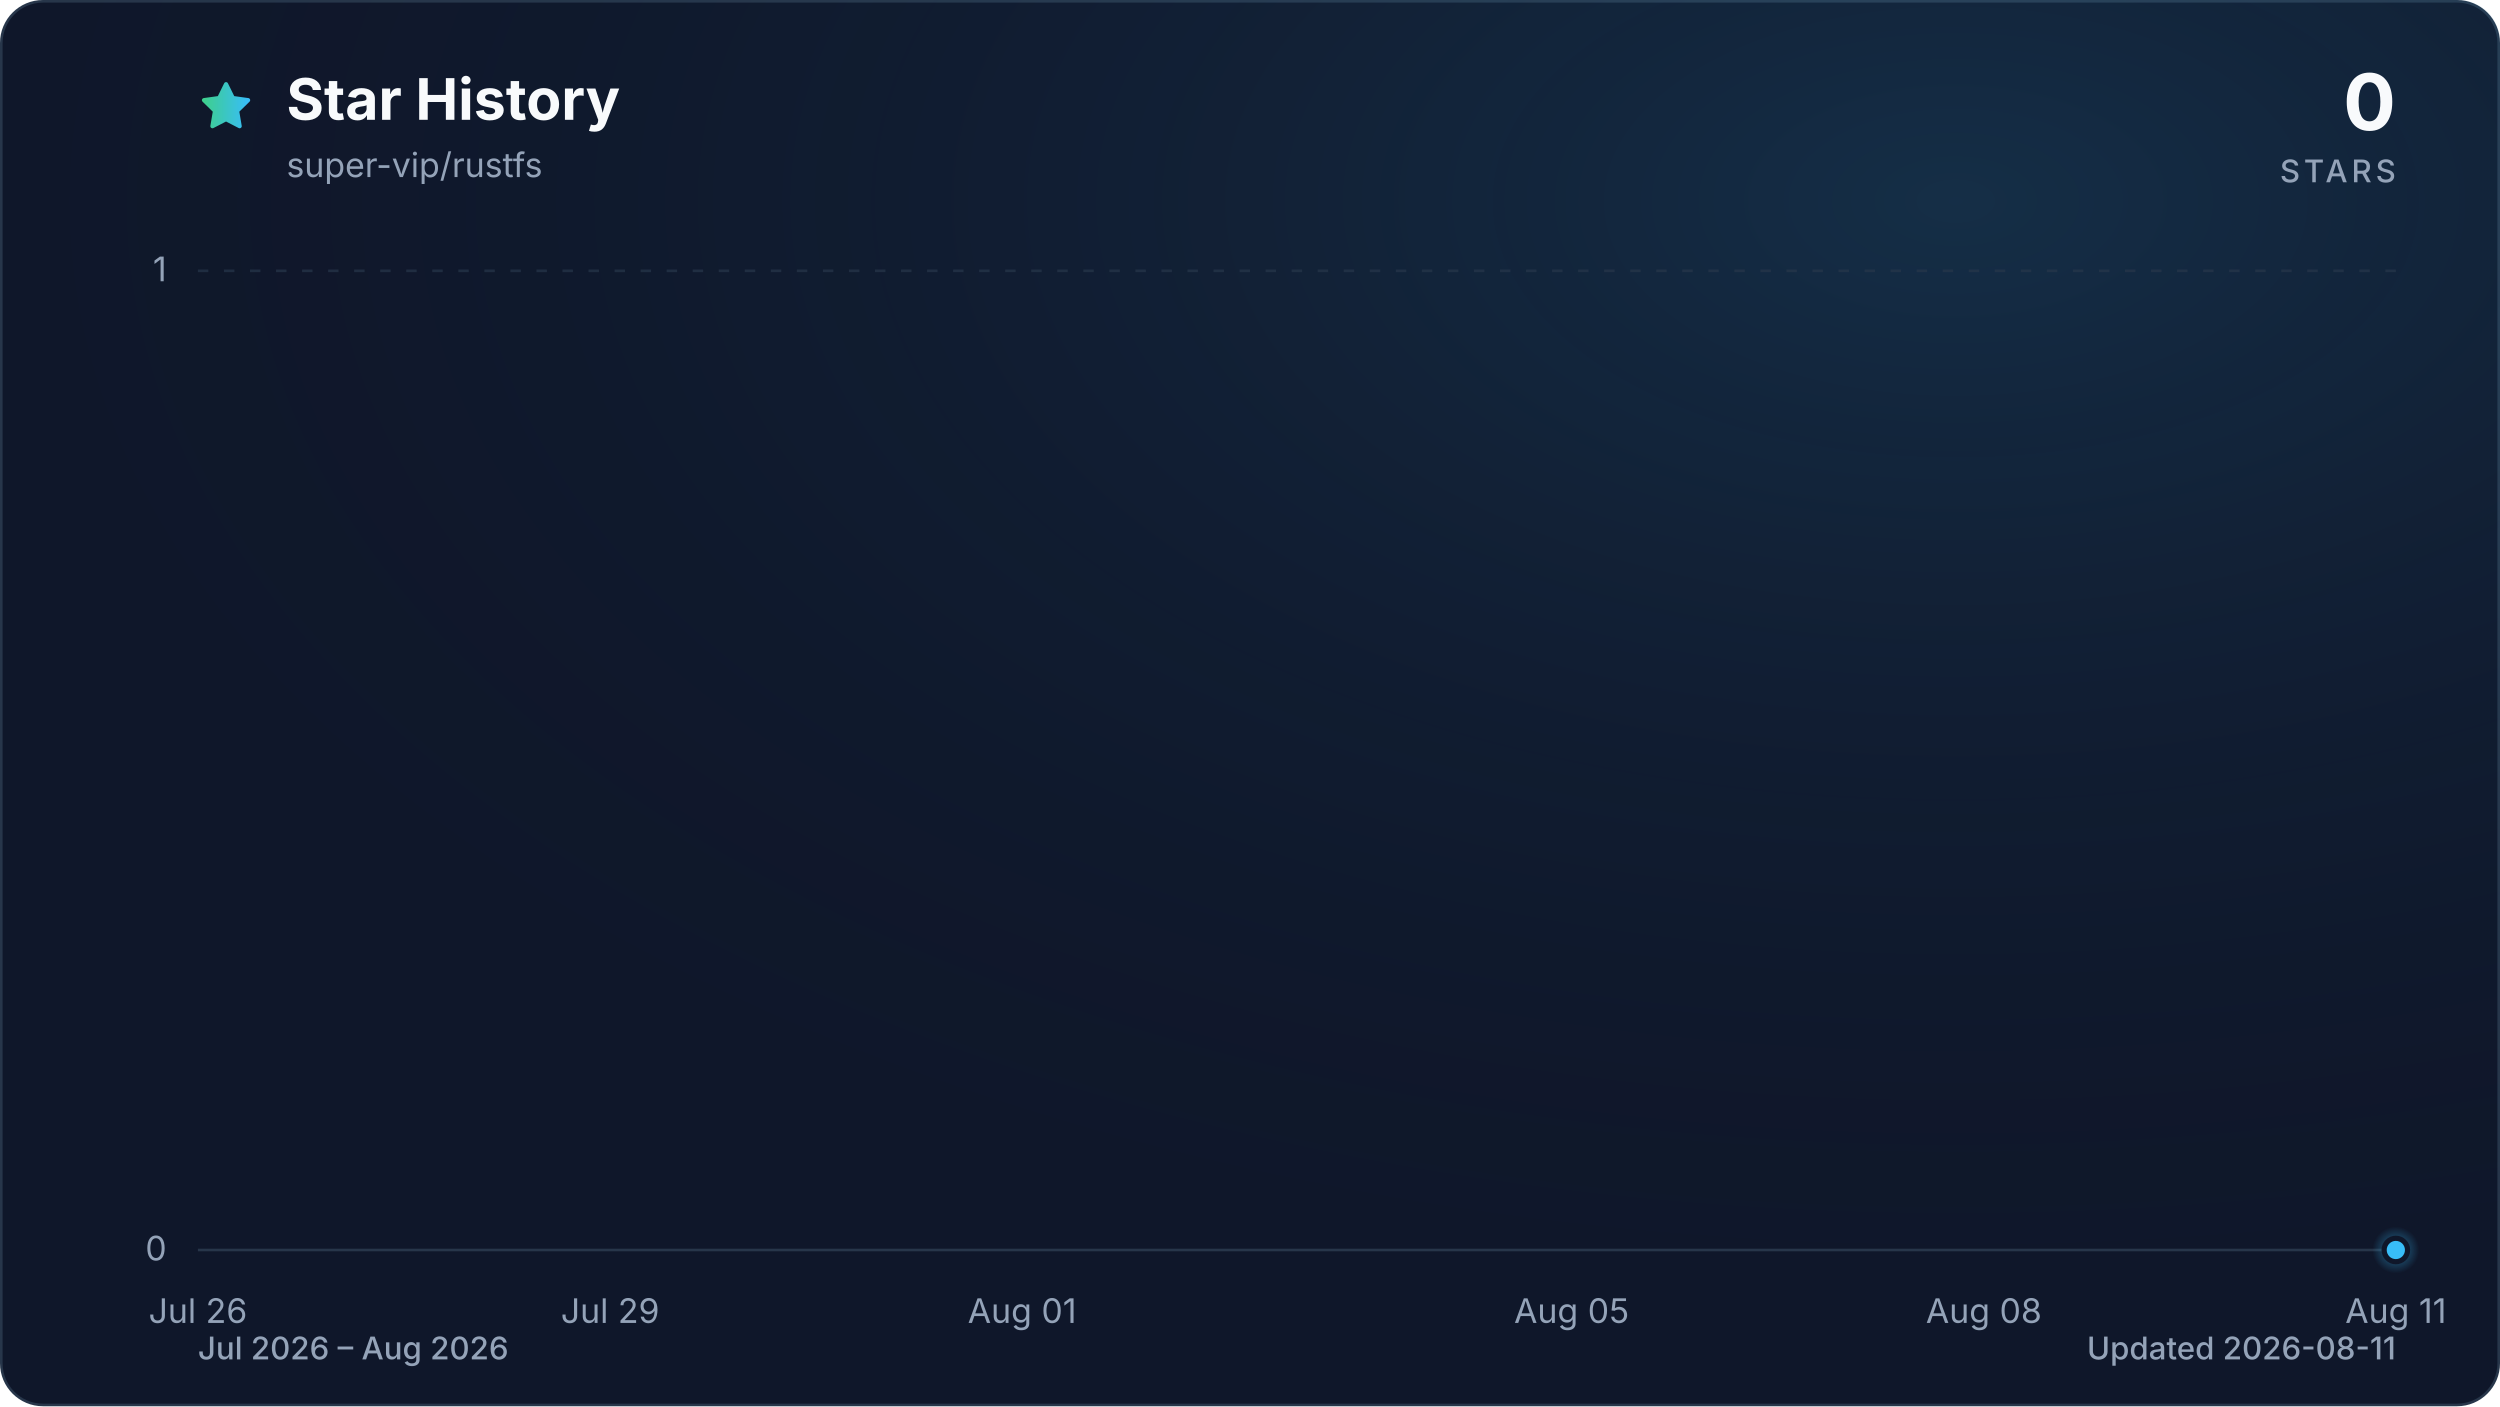
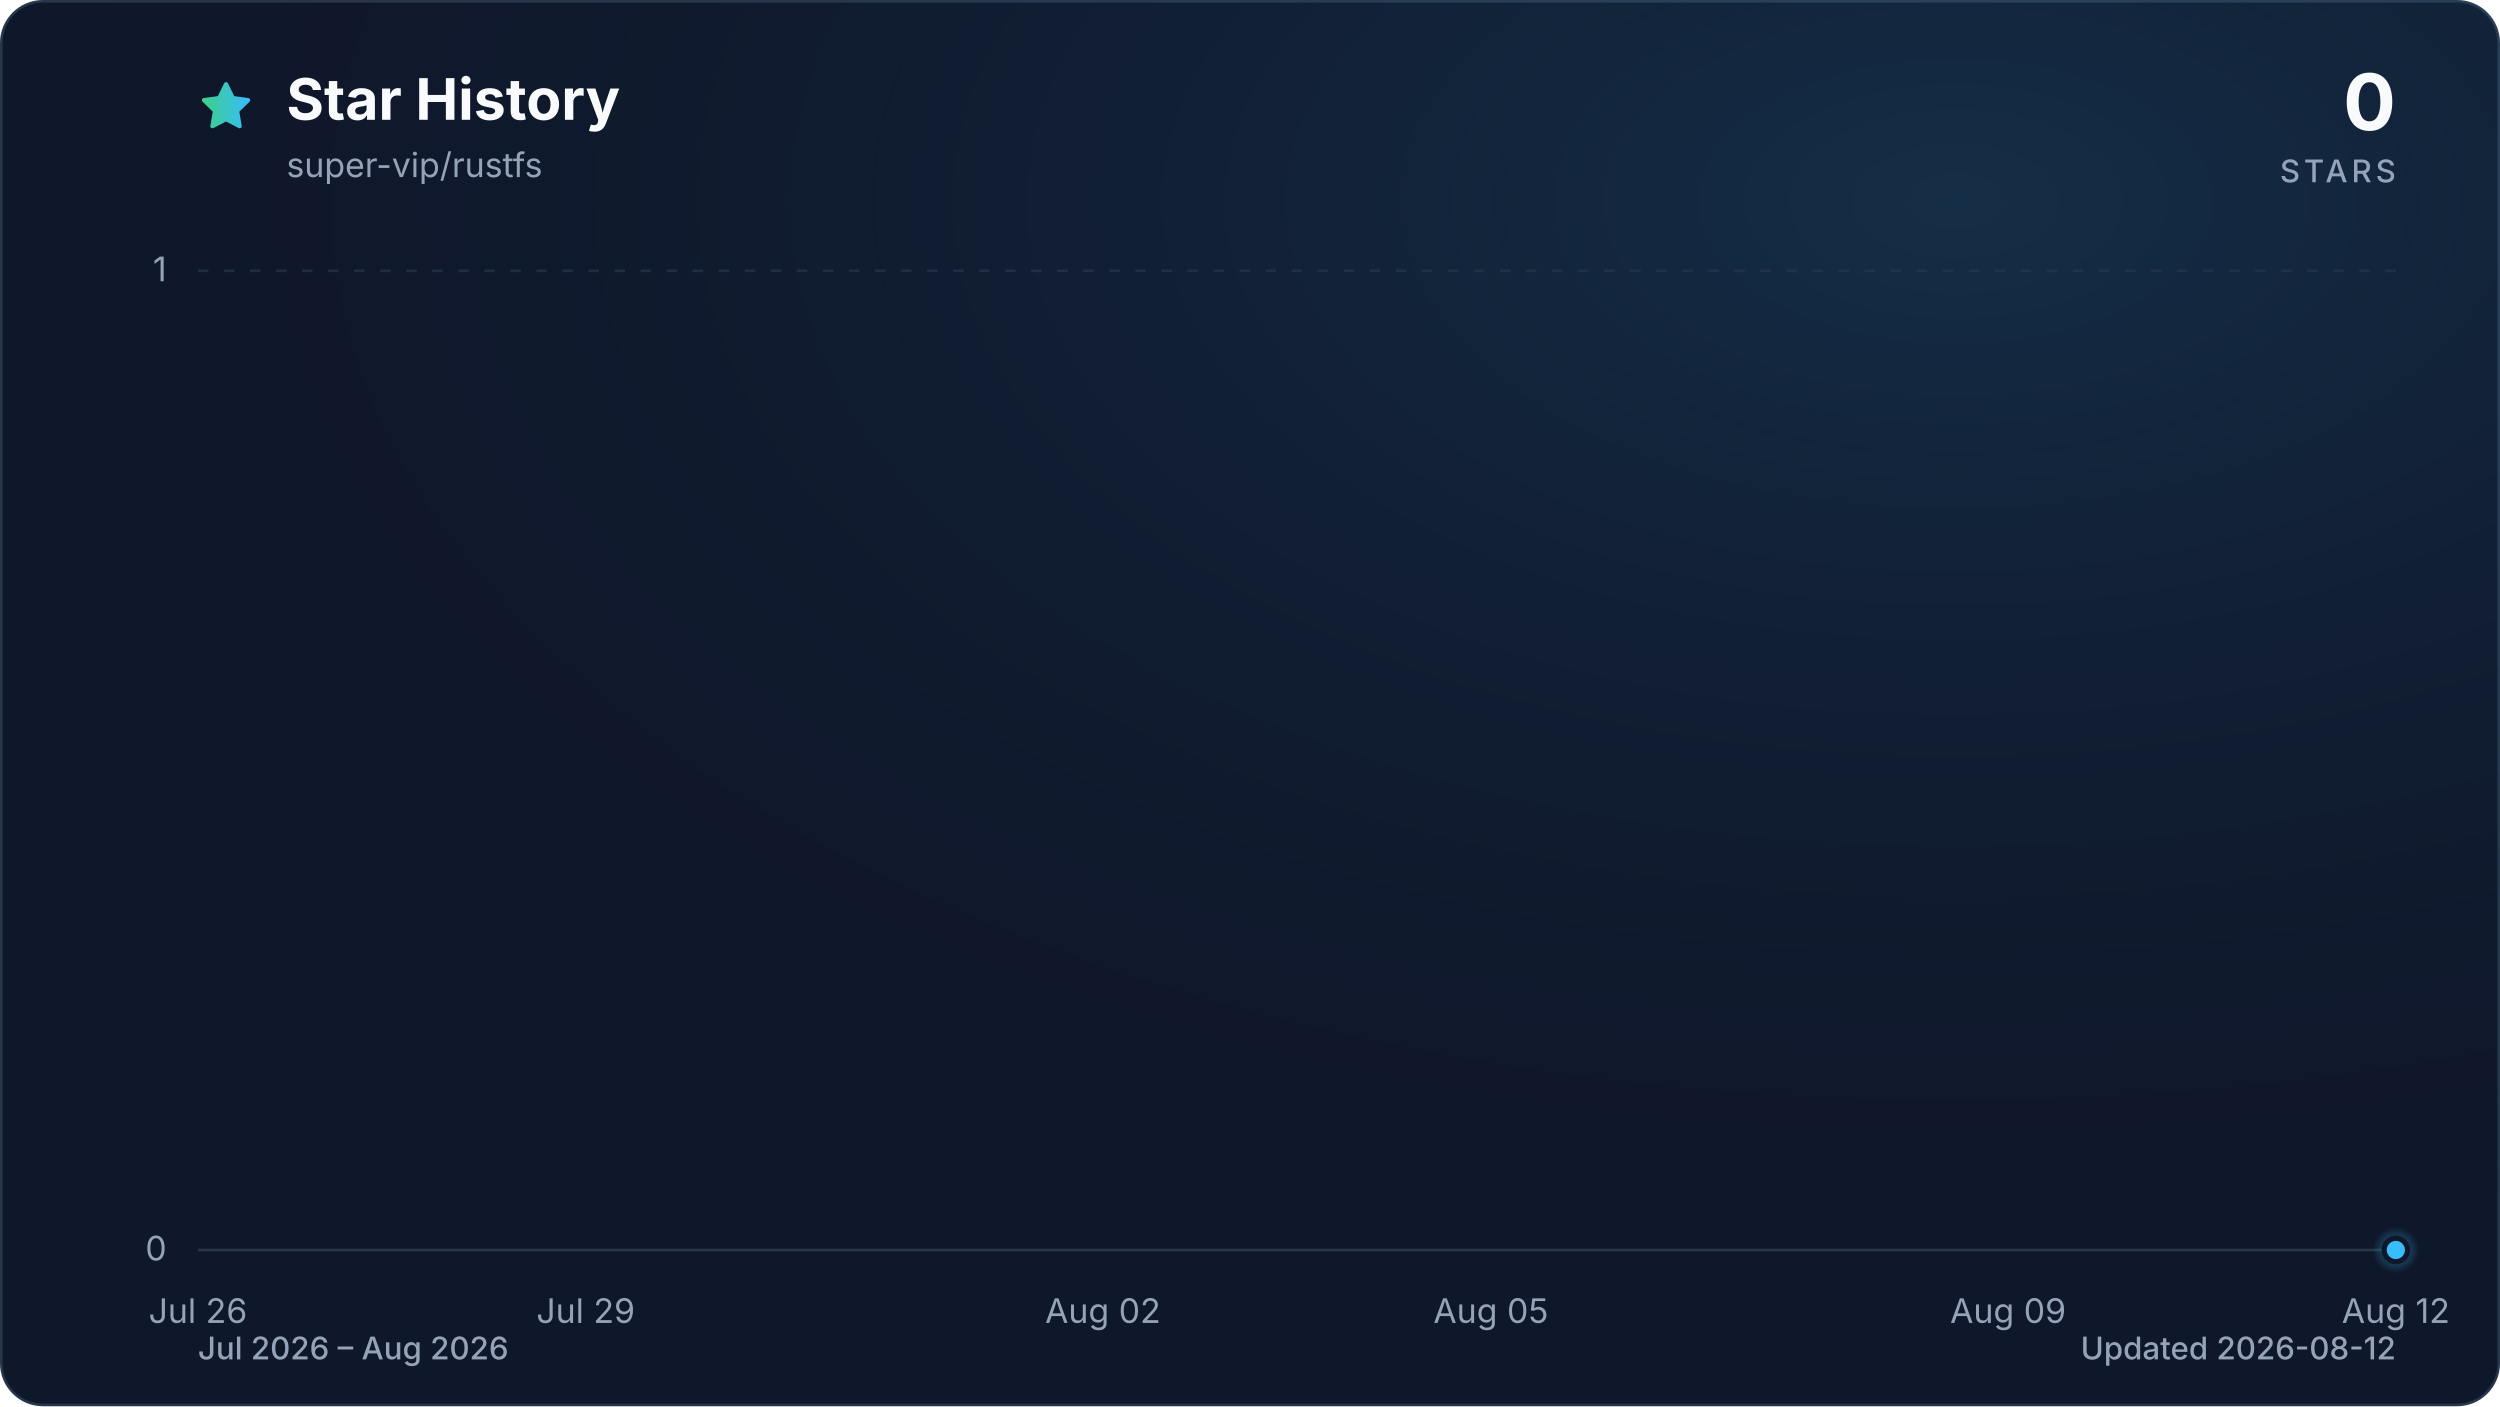
<svg xmlns="http://www.w3.org/2000/svg" viewBox="0 0 960 540" role="img" aria-labelledby="title description" data-style="gradient" data-variant="glow" data-animated="true">
  <defs>
    <linearGradient id="trend" x1="0" y1="0" x2="1" y2="0">
      <stop offset="0%" stop-color="#3ecf8e" />
      <stop offset="100%" stop-color="#38bdf8" />
    </linearGradient>
    <linearGradient id="area" x1="0" y1="0" x2="0" y2="1">
      <stop offset="0%" stop-color="#3ecf8e" stop-opacity="0.30" />
      <stop offset="55%" stop-color="#38bdf8" stop-opacity="0.10" />
      <stop offset="100%" stop-color="#38bdf8" stop-opacity="0.01" />
    </linearGradient>
    <radialGradient id="marker-halo" cx="50%" cy="50%" r="50%">
      <stop offset="0%" stop-color="#38bdf8" stop-opacity="0.55" />
      <stop offset="100%" stop-color="#38bdf8" stop-opacity="0" />
    </radialGradient>
    <radialGradient id="surface-glow" cx="78%" cy="14%" r="80%">
      <stop offset="0%" stop-color="#38bdf8" stop-opacity="0.14" />
      <stop offset="100%" stop-color="#0f172a" stop-opacity="0" />
    </radialGradient>
    <filter id="trend-glow" x="-20%" y="-20%" width="140%" height="140%">
      <feGaussianBlur stdDeviation="7" />
    </filter>
  </defs>
  <style>
.trend-enter{transform-box:fill-box;transform-origin:center;animation:trend-enter 520ms cubic-bezier(0.16,1,0.3,1)}
.marker-enter{transform-box:fill-box;transform-origin:center;animation:marker-enter 320ms cubic-bezier(0.16,1,0.3,1) 200ms both}
.marker-pulse{transform-box:fill-box;transform-origin:center;animation:marker-pulse 2.6s ease-out infinite}
@keyframes trend-enter{from{opacity:.35;transform:translateY(10px)}to{opacity:1;transform:translateY(0)}}
@keyframes marker-enter{from{opacity:0;transform:scale(.4)}to{opacity:1;transform:scale(1)}}
@keyframes marker-pulse{0%{opacity:.5;transform:scale(.7)}70%,100%{opacity:0;transform:scale(2.1)}}
@media (prefers-reduced-motion:reduce){.trend-enter,.marker-enter,.marker-pulse{animation:none!important}}
@media (prefers-reduced-motion:reduce){.marker-pulse{opacity:0}}
</style>
  <rect x="0.5" y="0.5" width="959" height="539" fill="#0f172a" stroke="#27364a" stroke-width="1" rx="16" />
  <rect width="960" height="540" fill="url(#surface-glow)" rx="16" />
  <path d="M12 2.6l2.9 5.9 6.5.9-4.7 4.6 1.1 6.5-5.8-3-5.8 3 1.1-6.5-4.7-4.6 6.5-.9L12 2.6Z" transform="translate(76 30) scale(.9)" fill="url(#trend)" stroke="url(#trend)" stroke-width="1.8" stroke-linejoin="round" aria-hidden="true" />
  <text x="110" y="46" fill="#f8fafc" font-family="ui-sans-serif, system-ui, -apple-system, BlinkMacSystemFont, 'Segoe UI', sans-serif" font-size="22" font-weight="700">Star History</text>
  <text x="110" y="68" fill="#94a3b8" font-family="ui-sans-serif, system-ui, -apple-system, BlinkMacSystemFont, 'Segoe UI', sans-serif" font-size="13">super-vip/rustfs</text>
  <text x="920" y="50" fill="#f8fafc" font-family="ui-sans-serif, system-ui, -apple-system, BlinkMacSystemFont, 'Segoe UI', sans-serif" font-size="30" font-weight="700" text-anchor="end">0</text>
  <text x="920" y="70" fill="#94a3b8" font-family="ui-sans-serif, system-ui, -apple-system, BlinkMacSystemFont, 'Segoe UI', sans-serif" font-size="12" font-weight="500" letter-spacing="1.5" text-anchor="end">STARS</text>
  <line x1="76" y1="480.0" x2="920" y2="480.0" stroke="#27364a" stroke-width="1" stroke-dasharray="0" opacity="1" />
  <text x="64" y="484.0" fill="#94a3b8" font-family="ui-sans-serif, system-ui, -apple-system, BlinkMacSystemFont, 'Segoe UI', sans-serif" font-size="13" text-anchor="end">0</text>
  <line x1="76" y1="104.0" x2="920" y2="104.0" stroke="#27364a" stroke-width="1" stroke-dasharray="4 6" opacity="0.7" />
  <text x="64" y="108.0" fill="#94a3b8" font-family="ui-sans-serif, system-ui, -apple-system, BlinkMacSystemFont, 'Segoe UI', sans-serif" font-size="13" text-anchor="end">1</text>
  <text x="76.0" y="508" fill="#94a3b8" font-family="ui-sans-serif, system-ui, -apple-system, BlinkMacSystemFont, 'Segoe UI', sans-serif" font-size="13" text-anchor="middle">Jul 26</text>
-   <text x="234.3" y="508" fill="#94a3b8" font-family="ui-sans-serif, system-ui, -apple-system, BlinkMacSystemFont, 'Segoe UI', sans-serif" font-size="13" text-anchor="middle">Jul 29</text>
-   <text x="392.5" y="508" fill="#94a3b8" font-family="ui-sans-serif, system-ui, -apple-system, BlinkMacSystemFont, 'Segoe UI', sans-serif" font-size="13" text-anchor="middle">Aug 01</text>
-   <text x="603.5" y="508" fill="#94a3b8" font-family="ui-sans-serif, system-ui, -apple-system, BlinkMacSystemFont, 'Segoe UI', sans-serif" font-size="13" text-anchor="middle">Aug 05</text>
-   <text x="761.8" y="508" fill="#94a3b8" font-family="ui-sans-serif, system-ui, -apple-system, BlinkMacSystemFont, 'Segoe UI', sans-serif" font-size="13" text-anchor="middle">Aug 08</text>
-   <text x="920.0" y="508" fill="#94a3b8" font-family="ui-sans-serif, system-ui, -apple-system, BlinkMacSystemFont, 'Segoe UI', sans-serif" font-size="13" text-anchor="middle">Aug 11</text>
+   <text x="224.9" y="508" fill="#94a3b8" font-family="ui-sans-serif, system-ui, -apple-system, BlinkMacSystemFont, 'Segoe UI', sans-serif" font-size="13" text-anchor="middle">Jul 29</text>
+   <text x="423.5" y="508" fill="#94a3b8" font-family="ui-sans-serif, system-ui, -apple-system, BlinkMacSystemFont, 'Segoe UI', sans-serif" font-size="13" text-anchor="middle">Aug 02</text>
+   <text x="572.5" y="508" fill="#94a3b8" font-family="ui-sans-serif, system-ui, -apple-system, BlinkMacSystemFont, 'Segoe UI', sans-serif" font-size="13" text-anchor="middle">Aug 05</text>
+   <text x="771.1" y="508" fill="#94a3b8" font-family="ui-sans-serif, system-ui, -apple-system, BlinkMacSystemFont, 'Segoe UI', sans-serif" font-size="13" text-anchor="middle">Aug 09</text>
+   <text x="920.0" y="508" fill="#94a3b8" font-family="ui-sans-serif, system-ui, -apple-system, BlinkMacSystemFont, 'Segoe UI', sans-serif" font-size="13" text-anchor="middle">Aug 12</text>
  <g class="trend-enter">
-     <path d="M 76.0 480.0 C 93.6 480.0, 111.2 480.0, 128.8 480.0 C 146.3 480.0, 163.9 480.0, 181.5 480.0 C 199.1 480.0, 216.7 480.0, 234.3 480.0 C 251.8 480.0, 269.4 480.0, 287.0 480.0 C 304.6 480.0, 322.2 480.0, 339.8 480.0 C 357.3 480.0, 374.9 480.0, 392.5 480.0 C 410.1 480.0, 427.7 480.0, 445.3 480.0 C 462.8 480.0, 480.4 480.0, 498.0 480.0 C 515.6 480.0, 533.2 480.0, 550.8 480.0 C 568.3 480.0, 585.9 480.0, 603.5 480.0 C 621.1 480.0, 638.7 480.0, 656.3 480.0 C 673.8 480.0, 691.4 480.0, 709.0 480.0 C 726.6 480.0, 744.2 480.0, 761.8 480.0 C 779.3 480.0, 796.9 480.0, 814.5 480.0 C 832.1 480.0, 849.7 480.0, 867.3 480.0 C 884.8 480.0, 902.4 480.0, 920.0 480.0 L 920.0 480.0 L 76.0 480.0 Z" fill="url(#area)" />
-     <path d="M 76.0 480.0 C 93.6 480.0, 111.2 480.0, 128.8 480.0 C 146.3 480.0, 163.9 480.0, 181.5 480.0 C 199.1 480.0, 216.7 480.0, 234.3 480.0 C 251.8 480.0, 269.4 480.0, 287.0 480.0 C 304.6 480.0, 322.2 480.0, 339.8 480.0 C 357.3 480.0, 374.9 480.0, 392.5 480.0 C 410.1 480.0, 427.7 480.0, 445.3 480.0 C 462.8 480.0, 480.4 480.0, 498.0 480.0 C 515.6 480.0, 533.2 480.0, 550.8 480.0 C 568.3 480.0, 585.9 480.0, 603.5 480.0 C 621.1 480.0, 638.7 480.0, 656.3 480.0 C 673.8 480.0, 691.4 480.0, 709.0 480.0 C 726.6 480.0, 744.2 480.0, 761.8 480.0 C 779.3 480.0, 796.9 480.0, 814.5 480.0 C 832.1 480.0, 849.7 480.0, 867.3 480.0 C 884.8 480.0, 902.4 480.0, 920.0 480.0" fill="none" stroke="url(#trend)" stroke-width="12" stroke-linecap="round" stroke-linejoin="round" opacity="0.16" filter="url(#trend-glow)" />
-     <path d="M 76.0 480.0 C 93.6 480.0, 111.2 480.0, 128.8 480.0 C 146.3 480.0, 163.9 480.0, 181.5 480.0 C 199.1 480.0, 216.7 480.0, 234.3 480.0 C 251.8 480.0, 269.4 480.0, 287.0 480.0 C 304.6 480.0, 322.2 480.0, 339.8 480.0 C 357.3 480.0, 374.9 480.0, 392.5 480.0 C 410.1 480.0, 427.7 480.0, 445.3 480.0 C 462.8 480.0, 480.4 480.0, 498.0 480.0 C 515.6 480.0, 533.2 480.0, 550.8 480.0 C 568.3 480.0, 585.9 480.0, 603.5 480.0 C 621.1 480.0, 638.7 480.0, 656.3 480.0 C 673.8 480.0, 691.4 480.0, 709.0 480.0 C 726.6 480.0, 744.2 480.0, 761.8 480.0 C 779.3 480.0, 796.9 480.0, 814.5 480.0 C 832.1 480.0, 849.7 480.0, 867.3 480.0 C 884.8 480.0, 902.4 480.0, 920.0 480.0" fill="none" stroke="url(#trend)" stroke-width="3" stroke-linecap="round" stroke-linejoin="round" />
+     <path d="M 76.0 480.0 C 92.5 480.0, 109.1 480.0, 125.6 480.0 C 142.2 480.0, 158.7 480.0, 175.3 480.0 C 191.8 480.0, 208.4 480.0, 224.9 480.0 C 241.5 480.0, 258.0 480.0, 274.6 480.0 C 291.1 480.0, 307.7 480.0, 324.2 480.0 C 340.8 480.0, 357.3 480.0, 373.9 480.0 C 390.4 480.0, 407.0 480.0, 423.5 480.0 C 440.1 480.0, 456.6 480.0, 473.2 480.0 C 489.7 480.0, 506.3 480.0, 522.8 480.0 C 539.4 480.0, 555.9 480.0, 572.5 480.0 C 589.0 480.0, 605.6 480.0, 622.1 480.0 C 638.7 480.0, 655.2 480.0, 671.8 480.0 C 688.3 480.0, 704.9 480.0, 721.4 480.0 C 738.0 480.0, 754.5 480.0, 771.1 480.0 C 787.6 480.0, 804.2 480.0, 820.7 480.0 C 837.3 480.0, 853.8 480.0, 870.4 480.0 C 886.9 480.0, 903.5 480.0, 920.0 480.0 L 920.0 480.0 L 76.0 480.0 Z" fill="url(#area)" />
+     <path d="M 76.0 480.0 C 92.5 480.0, 109.1 480.0, 125.6 480.0 C 142.2 480.0, 158.7 480.0, 175.3 480.0 C 191.8 480.0, 208.4 480.0, 224.9 480.0 C 241.5 480.0, 258.0 480.0, 274.6 480.0 C 291.1 480.0, 307.7 480.0, 324.2 480.0 C 340.8 480.0, 357.3 480.0, 373.9 480.0 C 390.4 480.0, 407.0 480.0, 423.5 480.0 C 440.1 480.0, 456.6 480.0, 473.2 480.0 C 489.7 480.0, 506.3 480.0, 522.8 480.0 C 539.4 480.0, 555.9 480.0, 572.5 480.0 C 589.0 480.0, 605.6 480.0, 622.1 480.0 C 638.7 480.0, 655.2 480.0, 671.8 480.0 C 688.3 480.0, 704.9 480.0, 721.4 480.0 C 738.0 480.0, 754.5 480.0, 771.1 480.0 C 787.6 480.0, 804.2 480.0, 820.7 480.0 C 837.3 480.0, 853.8 480.0, 870.4 480.0 C 886.9 480.0, 903.5 480.0, 920.0 480.0" fill="none" stroke="url(#trend)" stroke-width="12" stroke-linecap="round" stroke-linejoin="round" opacity="0.16" filter="url(#trend-glow)" />
+     <path d="M 76.0 480.0 C 92.5 480.0, 109.1 480.0, 125.6 480.0 C 142.2 480.0, 158.7 480.0, 175.3 480.0 C 191.8 480.0, 208.4 480.0, 224.9 480.0 C 241.5 480.0, 258.0 480.0, 274.6 480.0 C 291.1 480.0, 307.7 480.0, 324.2 480.0 C 340.8 480.0, 357.3 480.0, 373.9 480.0 C 390.4 480.0, 407.0 480.0, 423.5 480.0 C 440.1 480.0, 456.6 480.0, 473.2 480.0 C 489.7 480.0, 506.3 480.0, 522.8 480.0 C 539.4 480.0, 555.9 480.0, 572.5 480.0 C 589.0 480.0, 605.6 480.0, 622.1 480.0 C 638.7 480.0, 655.2 480.0, 671.8 480.0 C 688.3 480.0, 704.9 480.0, 721.4 480.0 C 738.0 480.0, 754.5 480.0, 771.1 480.0 C 787.6 480.0, 804.2 480.0, 820.7 480.0 C 837.3 480.0, 853.8 480.0, 870.4 480.0 C 886.9 480.0, 903.5 480.0, 920.0 480.0" fill="none" stroke="url(#trend)" stroke-width="3" stroke-linecap="round" stroke-linejoin="round" />
  </g>
  <g class="marker-enter">
    <circle class="marker-pulse" cx="920.0" cy="480.0" r="9" fill="url(#marker-halo)" />
    <circle cx="920.0" cy="480.0" r="4.5" fill="#38bdf8" stroke="#0f172a" stroke-width="2" />
  </g>
  <text x="76" y="522" fill="#94a3b8" font-family="ui-sans-serif, system-ui, -apple-system, BlinkMacSystemFont, 'Segoe UI', sans-serif" font-size="12" font-weight="500">Jul 2026 – Aug 2026</text>
-   <text x="920" y="522" fill="#94a3b8" font-family="ui-sans-serif, system-ui, -apple-system, BlinkMacSystemFont, 'Segoe UI', sans-serif" font-size="12" font-weight="500" text-anchor="end">Updated 2026-08-11</text>
+   <text x="920" y="522" fill="#94a3b8" font-family="ui-sans-serif, system-ui, -apple-system, BlinkMacSystemFont, 'Segoe UI', sans-serif" font-size="12" font-weight="500" text-anchor="end">Updated 2026-08-12</text>
</svg>
